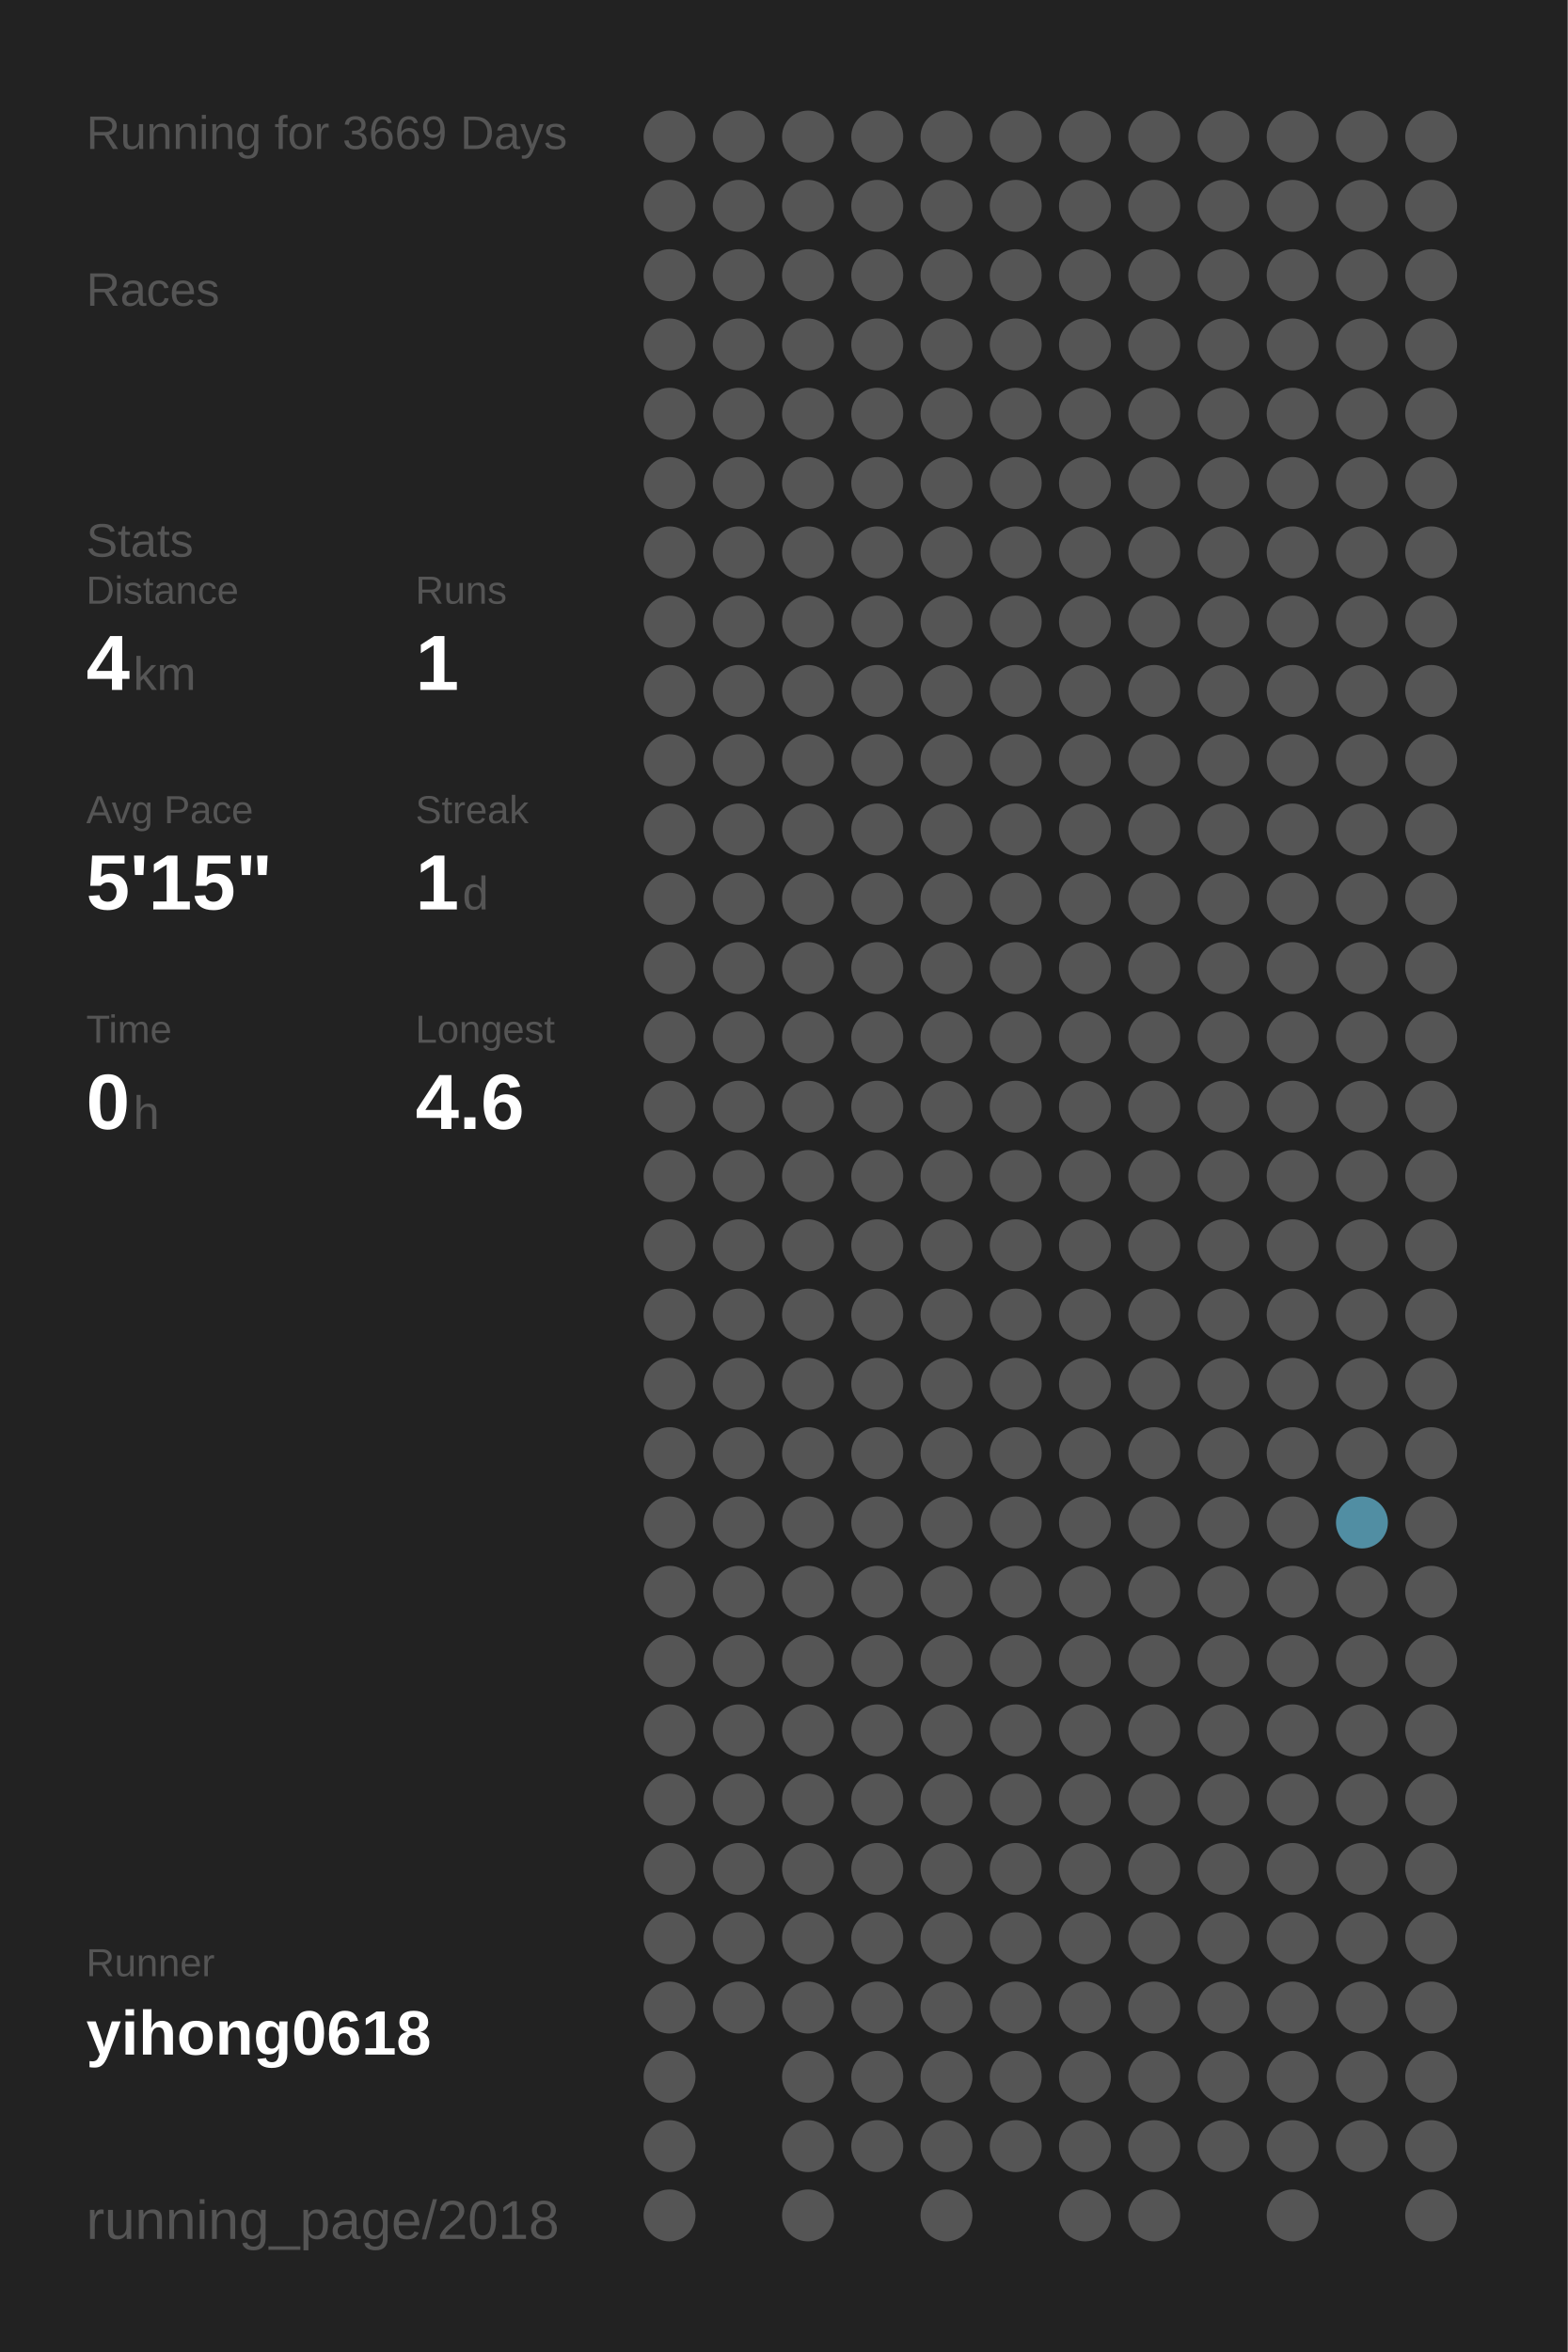
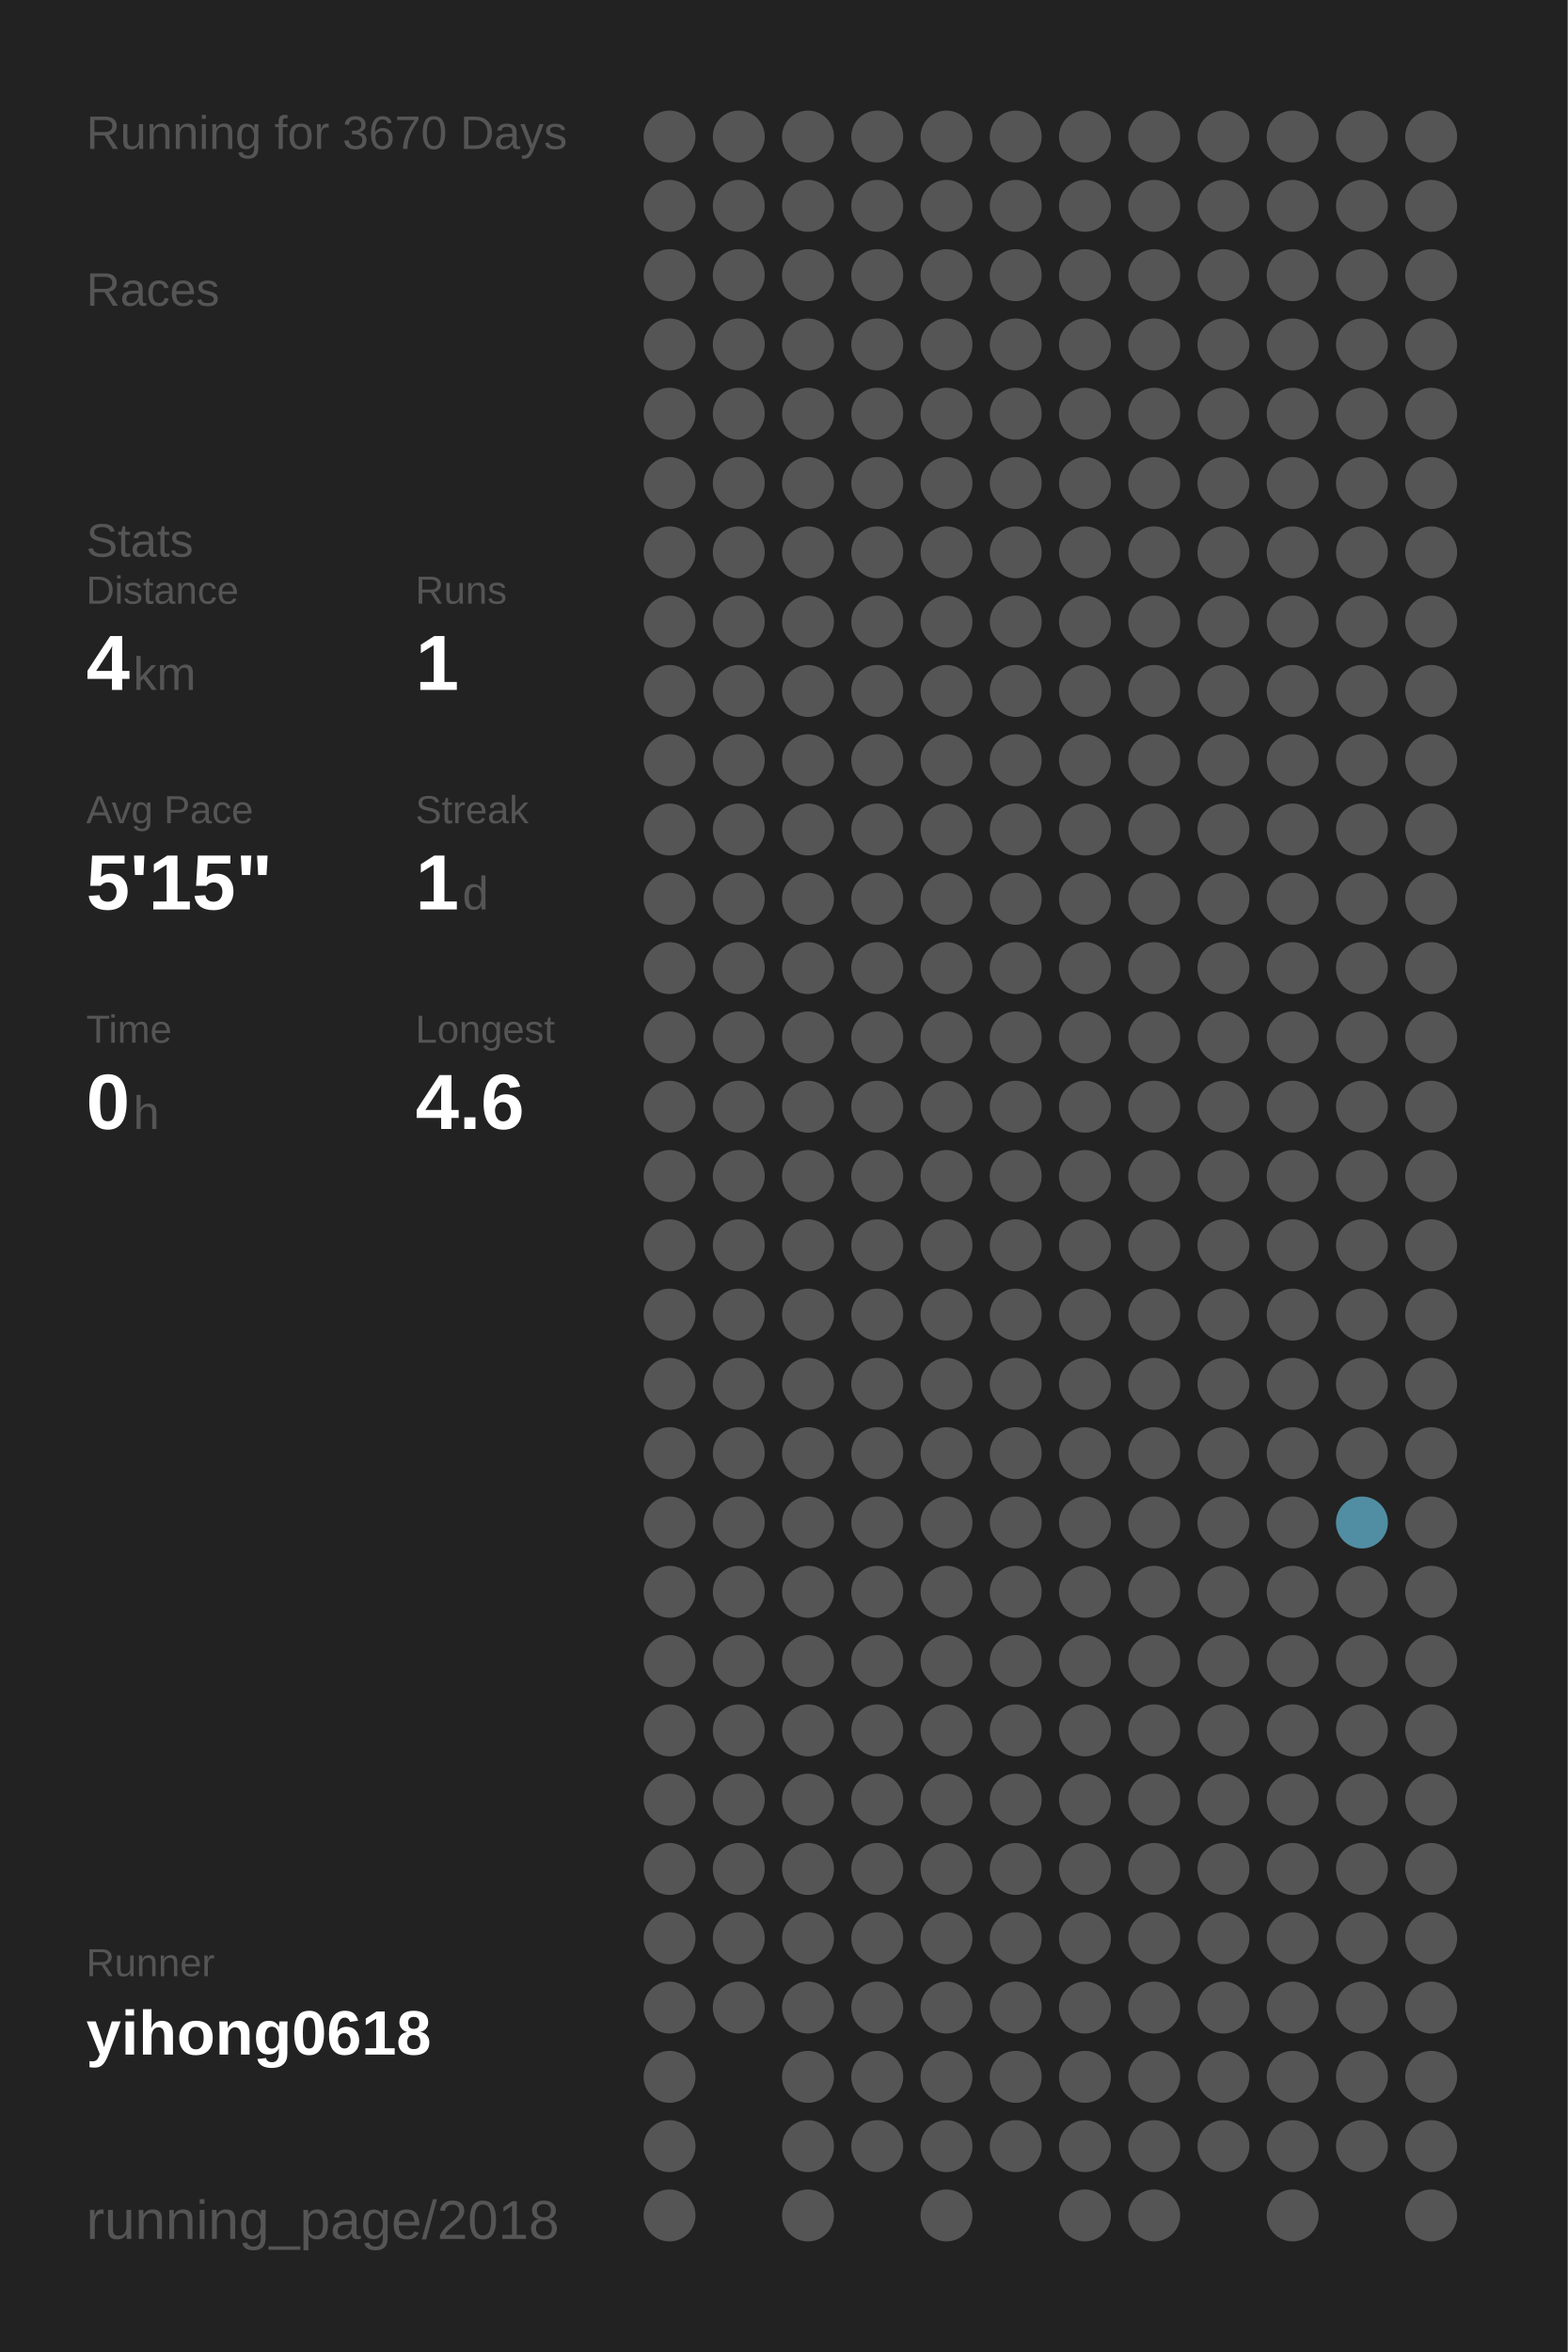
<svg xmlns="http://www.w3.org/2000/svg" baseProfile="full" height="300mm" version="1.1" viewBox="0,0,200,300" width="200mm">
  <defs />
  <rect fill="#222222" height="300" width="200" x="0" y="0" />
-   <text fill="#555555" style="font-size:6px; font-family:Arial;" x="11" y="19">Running for 3669 Days</text>
+   <text fill="#555555" style="font-size:6px; font-family:Arial;" x="11" y="19">Running for 3670 Days</text>
  <text fill="#555555" style="font-size:6px; font-family:Arial;" x="11" y="39">Races</text>
  <text fill="#555555" style="font-size:6px; font-family:Arial;" x="11" y="71">Stats</text>
  <text fill="#555555" style="font-size:5px; font-family:Arial;" x="11" y="77">Distance</text>
  <text fill="#FFFFFF" style="font-size:10px; font-family:Arial; font-weight:bold;" x="11" y="88">4</text>
  <text fill="#555555" style="font-size:6px; font-family:Arial;" x="17" y="88">km</text>
  <text fill="#555555" style="font-size:5px; font-family:Arial;" x="53" y="77">Runs</text>
  <text fill="#FFFFFF" style="font-size:10px; font-family:Arial; font-weight:bold;" x="53" y="88">1</text>
  <text fill="#555555" style="font-size:5px; font-family:Arial;" x="11" y="105">Avg Pace</text>
  <text fill="#FFFFFF" style="font-size:10px; font-family:Arial; font-weight:bold;" x="11" y="116">5'15"</text>
  <text fill="#555555" style="font-size:5px; font-family:Arial;" x="53" y="105">Streak</text>
  <text fill="#FFFFFF" style="font-size:10px; font-family:Arial; font-weight:bold;" x="53" y="116">1</text>
  <text fill="#555555" style="font-size:6px; font-family:Arial;" x="59" y="116">d</text>
  <text fill="#555555" style="font-size:5px; font-family:Arial;" x="11" y="133">Time</text>
  <text fill="#FFFFFF" style="font-size:10px; font-family:Arial; font-weight:bold;" x="11" y="144">0</text>
  <text fill="#555555" style="font-size:6px; font-family:Arial;" x="17" y="144">h</text>
  <text fill="#555555" style="font-size:5px; font-family:Arial;" x="53" y="133">Longest</text>
  <text fill="#FFFFFF" style="font-size:10px; font-family:Arial; font-weight:bold;" x="53" y="144">4.6</text>
  <text fill="#555555" style="font-size:5px; font-family:Arial;" x="11" y="252.065">Runner</text>
  <text fill="#FFFFFF" style="font-size:8px; font-family:Arial; font-weight:bold;" x="11" y="262.065">yihong0618</text>
  <text fill="#555555" style="font-size:7px; font-family:Arial;" x="11" y="285.581">running_page/2018</text>
  <circle cx="85.417" cy="17.419" fill="#555555" r="3.312" />
  <circle cx="85.417" cy="26.258" fill="#555555" r="3.312" />
  <circle cx="85.417" cy="35.097" fill="#555555" r="3.312" />
  <circle cx="85.417" cy="43.935" fill="#555555" r="3.312" />
  <circle cx="85.417" cy="52.774" fill="#555555" r="3.312" />
  <circle cx="85.417" cy="61.613" fill="#555555" r="3.312" />
  <circle cx="85.417" cy="70.452" fill="#555555" r="3.312" />
  <circle cx="85.417" cy="79.29" fill="#555555" r="3.312" />
  <circle cx="85.417" cy="88.129" fill="#555555" r="3.312" />
  <circle cx="85.417" cy="96.968" fill="#555555" r="3.312" />
  <circle cx="85.417" cy="105.806" fill="#555555" r="3.312" />
  <circle cx="85.417" cy="114.645" fill="#555555" r="3.312" />
  <circle cx="85.417" cy="123.484" fill="#555555" r="3.312" />
  <circle cx="85.417" cy="132.323" fill="#555555" r="3.312" />
  <circle cx="85.417" cy="141.161" fill="#555555" r="3.312" />
  <circle cx="85.417" cy="150" fill="#555555" r="3.312" />
  <circle cx="85.417" cy="158.839" fill="#555555" r="3.312" />
  <circle cx="85.417" cy="167.677" fill="#555555" r="3.312" />
  <circle cx="85.417" cy="176.516" fill="#555555" r="3.312" />
  <circle cx="85.417" cy="185.355" fill="#555555" r="3.312" />
  <circle cx="85.417" cy="194.194" fill="#555555" r="3.312" />
  <circle cx="85.417" cy="203.032" fill="#555555" r="3.312" />
  <circle cx="85.417" cy="211.871" fill="#555555" r="3.312" />
  <circle cx="85.417" cy="220.71" fill="#555555" r="3.312" />
  <circle cx="85.417" cy="229.548" fill="#555555" r="3.312" />
  <circle cx="85.417" cy="238.387" fill="#555555" r="3.312" />
  <circle cx="85.417" cy="247.226" fill="#555555" r="3.312" />
  <circle cx="85.417" cy="256.065" fill="#555555" r="3.312" />
  <circle cx="85.417" cy="264.903" fill="#555555" r="3.312" />
  <circle cx="85.417" cy="273.742" fill="#555555" r="3.312" />
  <circle cx="85.417" cy="282.581" fill="#555555" r="3.312" />
  <circle cx="94.25" cy="17.419" fill="#555555" r="3.312" />
  <circle cx="94.25" cy="26.258" fill="#555555" r="3.312" />
  <circle cx="94.25" cy="35.097" fill="#555555" r="3.312" />
  <circle cx="94.25" cy="43.935" fill="#555555" r="3.312" />
  <circle cx="94.25" cy="52.774" fill="#555555" r="3.312" />
  <circle cx="94.25" cy="61.613" fill="#555555" r="3.312" />
  <circle cx="94.25" cy="70.452" fill="#555555" r="3.312" />
  <circle cx="94.25" cy="79.29" fill="#555555" r="3.312" />
  <circle cx="94.25" cy="88.129" fill="#555555" r="3.312" />
  <circle cx="94.25" cy="96.968" fill="#555555" r="3.312" />
  <circle cx="94.25" cy="105.806" fill="#555555" r="3.312" />
  <circle cx="94.25" cy="114.645" fill="#555555" r="3.312" />
  <circle cx="94.25" cy="123.484" fill="#555555" r="3.312" />
  <circle cx="94.25" cy="132.323" fill="#555555" r="3.312" />
  <circle cx="94.25" cy="141.161" fill="#555555" r="3.312" />
  <circle cx="94.25" cy="150" fill="#555555" r="3.312" />
  <circle cx="94.25" cy="158.839" fill="#555555" r="3.312" />
  <circle cx="94.25" cy="167.677" fill="#555555" r="3.312" />
  <circle cx="94.25" cy="176.516" fill="#555555" r="3.312" />
  <circle cx="94.25" cy="185.355" fill="#555555" r="3.312" />
  <circle cx="94.25" cy="194.194" fill="#555555" r="3.312" />
  <circle cx="94.25" cy="203.032" fill="#555555" r="3.312" />
  <circle cx="94.25" cy="211.871" fill="#555555" r="3.312" />
  <circle cx="94.25" cy="220.71" fill="#555555" r="3.312" />
  <circle cx="94.25" cy="229.548" fill="#555555" r="3.312" />
  <circle cx="94.25" cy="238.387" fill="#555555" r="3.312" />
  <circle cx="94.25" cy="247.226" fill="#555555" r="3.312" />
  <circle cx="94.25" cy="256.065" fill="#555555" r="3.312" />
  <circle cx="103.083" cy="17.419" fill="#555555" r="3.312" />
  <circle cx="103.083" cy="26.258" fill="#555555" r="3.312" />
  <circle cx="103.083" cy="35.097" fill="#555555" r="3.312" />
  <circle cx="103.083" cy="43.935" fill="#555555" r="3.312" />
  <circle cx="103.083" cy="52.774" fill="#555555" r="3.312" />
  <circle cx="103.083" cy="61.613" fill="#555555" r="3.312" />
  <circle cx="103.083" cy="70.452" fill="#555555" r="3.312" />
  <circle cx="103.083" cy="79.29" fill="#555555" r="3.312" />
  <circle cx="103.083" cy="88.129" fill="#555555" r="3.312" />
  <circle cx="103.083" cy="96.968" fill="#555555" r="3.312" />
  <circle cx="103.083" cy="105.806" fill="#555555" r="3.312" />
  <circle cx="103.083" cy="114.645" fill="#555555" r="3.312" />
  <circle cx="103.083" cy="123.484" fill="#555555" r="3.312" />
  <circle cx="103.083" cy="132.323" fill="#555555" r="3.312" />
  <circle cx="103.083" cy="141.161" fill="#555555" r="3.312" />
  <circle cx="103.083" cy="150" fill="#555555" r="3.312" />
  <circle cx="103.083" cy="158.839" fill="#555555" r="3.312" />
  <circle cx="103.083" cy="167.677" fill="#555555" r="3.312" />
  <circle cx="103.083" cy="176.516" fill="#555555" r="3.312" />
  <circle cx="103.083" cy="185.355" fill="#555555" r="3.312" />
  <circle cx="103.083" cy="194.194" fill="#555555" r="3.312" />
  <circle cx="103.083" cy="203.032" fill="#555555" r="3.312" />
  <circle cx="103.083" cy="211.871" fill="#555555" r="3.312" />
  <circle cx="103.083" cy="220.71" fill="#555555" r="3.312" />
  <circle cx="103.083" cy="229.548" fill="#555555" r="3.312" />
  <circle cx="103.083" cy="238.387" fill="#555555" r="3.312" />
  <circle cx="103.083" cy="247.226" fill="#555555" r="3.312" />
  <circle cx="103.083" cy="256.065" fill="#555555" r="3.312" />
  <circle cx="103.083" cy="264.903" fill="#555555" r="3.312" />
  <circle cx="103.083" cy="273.742" fill="#555555" r="3.312" />
  <circle cx="103.083" cy="282.581" fill="#555555" r="3.312" />
  <circle cx="111.917" cy="17.419" fill="#555555" r="3.312" />
  <circle cx="111.917" cy="26.258" fill="#555555" r="3.312" />
  <circle cx="111.917" cy="35.097" fill="#555555" r="3.312" />
  <circle cx="111.917" cy="43.935" fill="#555555" r="3.312" />
  <circle cx="111.917" cy="52.774" fill="#555555" r="3.312" />
  <circle cx="111.917" cy="61.613" fill="#555555" r="3.312" />
  <circle cx="111.917" cy="70.452" fill="#555555" r="3.312" />
  <circle cx="111.917" cy="79.29" fill="#555555" r="3.312" />
  <circle cx="111.917" cy="88.129" fill="#555555" r="3.312" />
  <circle cx="111.917" cy="96.968" fill="#555555" r="3.312" />
  <circle cx="111.917" cy="105.806" fill="#555555" r="3.312" />
  <circle cx="111.917" cy="114.645" fill="#555555" r="3.312" />
  <circle cx="111.917" cy="123.484" fill="#555555" r="3.312" />
  <circle cx="111.917" cy="132.323" fill="#555555" r="3.312" />
  <circle cx="111.917" cy="141.161" fill="#555555" r="3.312" />
  <circle cx="111.917" cy="150" fill="#555555" r="3.312" />
  <circle cx="111.917" cy="158.839" fill="#555555" r="3.312" />
  <circle cx="111.917" cy="167.677" fill="#555555" r="3.312" />
  <circle cx="111.917" cy="176.516" fill="#555555" r="3.312" />
  <circle cx="111.917" cy="185.355" fill="#555555" r="3.312" />
  <circle cx="111.917" cy="194.194" fill="#555555" r="3.312" />
  <circle cx="111.917" cy="203.032" fill="#555555" r="3.312" />
  <circle cx="111.917" cy="211.871" fill="#555555" r="3.312" />
  <circle cx="111.917" cy="220.71" fill="#555555" r="3.312" />
  <circle cx="111.917" cy="229.548" fill="#555555" r="3.312" />
  <circle cx="111.917" cy="238.387" fill="#555555" r="3.312" />
  <circle cx="111.917" cy="247.226" fill="#555555" r="3.312" />
  <circle cx="111.917" cy="256.065" fill="#555555" r="3.312" />
  <circle cx="111.917" cy="264.903" fill="#555555" r="3.312" />
  <circle cx="111.917" cy="273.742" fill="#555555" r="3.312" />
  <circle cx="120.75" cy="17.419" fill="#555555" r="3.312" />
  <circle cx="120.75" cy="26.258" fill="#555555" r="3.312" />
  <circle cx="120.75" cy="35.097" fill="#555555" r="3.312" />
  <circle cx="120.75" cy="43.935" fill="#555555" r="3.312" />
  <circle cx="120.75" cy="52.774" fill="#555555" r="3.312" />
  <circle cx="120.75" cy="61.613" fill="#555555" r="3.312" />
  <circle cx="120.75" cy="70.452" fill="#555555" r="3.312" />
  <circle cx="120.75" cy="79.29" fill="#555555" r="3.312" />
  <circle cx="120.75" cy="88.129" fill="#555555" r="3.312" />
  <circle cx="120.75" cy="96.968" fill="#555555" r="3.312" />
  <circle cx="120.75" cy="105.806" fill="#555555" r="3.312" />
  <circle cx="120.75" cy="114.645" fill="#555555" r="3.312" />
  <circle cx="120.75" cy="123.484" fill="#555555" r="3.312" />
  <circle cx="120.75" cy="132.323" fill="#555555" r="3.312" />
  <circle cx="120.75" cy="141.161" fill="#555555" r="3.312" />
  <circle cx="120.75" cy="150" fill="#555555" r="3.312" />
  <circle cx="120.75" cy="158.839" fill="#555555" r="3.312" />
  <circle cx="120.75" cy="167.677" fill="#555555" r="3.312" />
  <circle cx="120.75" cy="176.516" fill="#555555" r="3.312" />
  <circle cx="120.75" cy="185.355" fill="#555555" r="3.312" />
  <circle cx="120.75" cy="194.194" fill="#555555" r="3.312" />
  <circle cx="120.75" cy="203.032" fill="#555555" r="3.312" />
  <circle cx="120.75" cy="211.871" fill="#555555" r="3.312" />
  <circle cx="120.75" cy="220.71" fill="#555555" r="3.312" />
  <circle cx="120.75" cy="229.548" fill="#555555" r="3.312" />
  <circle cx="120.75" cy="238.387" fill="#555555" r="3.312" />
  <circle cx="120.75" cy="247.226" fill="#555555" r="3.312" />
  <circle cx="120.75" cy="256.065" fill="#555555" r="3.312" />
  <circle cx="120.75" cy="264.903" fill="#555555" r="3.312" />
  <circle cx="120.75" cy="273.742" fill="#555555" r="3.312" />
  <circle cx="120.75" cy="282.581" fill="#555555" r="3.312" />
  <circle cx="129.583" cy="17.419" fill="#555555" r="3.312" />
  <circle cx="129.583" cy="26.258" fill="#555555" r="3.312" />
  <circle cx="129.583" cy="35.097" fill="#555555" r="3.312" />
  <circle cx="129.583" cy="43.935" fill="#555555" r="3.312" />
  <circle cx="129.583" cy="52.774" fill="#555555" r="3.312" />
  <circle cx="129.583" cy="61.613" fill="#555555" r="3.312" />
  <circle cx="129.583" cy="70.452" fill="#555555" r="3.312" />
  <circle cx="129.583" cy="79.29" fill="#555555" r="3.312" />
  <circle cx="129.583" cy="88.129" fill="#555555" r="3.312" />
  <circle cx="129.583" cy="96.968" fill="#555555" r="3.312" />
  <circle cx="129.583" cy="105.806" fill="#555555" r="3.312" />
  <circle cx="129.583" cy="114.645" fill="#555555" r="3.312" />
  <circle cx="129.583" cy="123.484" fill="#555555" r="3.312" />
  <circle cx="129.583" cy="132.323" fill="#555555" r="3.312" />
  <circle cx="129.583" cy="141.161" fill="#555555" r="3.312" />
  <circle cx="129.583" cy="150" fill="#555555" r="3.312" />
  <circle cx="129.583" cy="158.839" fill="#555555" r="3.312" />
  <circle cx="129.583" cy="167.677" fill="#555555" r="3.312" />
  <circle cx="129.583" cy="176.516" fill="#555555" r="3.312" />
  <circle cx="129.583" cy="185.355" fill="#555555" r="3.312" />
  <circle cx="129.583" cy="194.194" fill="#555555" r="3.312" />
  <circle cx="129.583" cy="203.032" fill="#555555" r="3.312" />
  <circle cx="129.583" cy="211.871" fill="#555555" r="3.312" />
  <circle cx="129.583" cy="220.71" fill="#555555" r="3.312" />
  <circle cx="129.583" cy="229.548" fill="#555555" r="3.312" />
  <circle cx="129.583" cy="238.387" fill="#555555" r="3.312" />
  <circle cx="129.583" cy="247.226" fill="#555555" r="3.312" />
  <circle cx="129.583" cy="256.065" fill="#555555" r="3.312" />
  <circle cx="129.583" cy="264.903" fill="#555555" r="3.312" />
  <circle cx="129.583" cy="273.742" fill="#555555" r="3.312" />
  <circle cx="138.417" cy="17.419" fill="#555555" r="3.312" />
  <circle cx="138.417" cy="26.258" fill="#555555" r="3.312" />
  <circle cx="138.417" cy="35.097" fill="#555555" r="3.312" />
  <circle cx="138.417" cy="43.935" fill="#555555" r="3.312" />
  <circle cx="138.417" cy="52.774" fill="#555555" r="3.312" />
  <circle cx="138.417" cy="61.613" fill="#555555" r="3.312" />
  <circle cx="138.417" cy="70.452" fill="#555555" r="3.312" />
  <circle cx="138.417" cy="79.29" fill="#555555" r="3.312" />
  <circle cx="138.417" cy="88.129" fill="#555555" r="3.312" />
  <circle cx="138.417" cy="96.968" fill="#555555" r="3.312" />
  <circle cx="138.417" cy="105.806" fill="#555555" r="3.312" />
  <circle cx="138.417" cy="114.645" fill="#555555" r="3.312" />
  <circle cx="138.417" cy="123.484" fill="#555555" r="3.312" />
  <circle cx="138.417" cy="132.323" fill="#555555" r="3.312" />
  <circle cx="138.417" cy="141.161" fill="#555555" r="3.312" />
  <circle cx="138.417" cy="150" fill="#555555" r="3.312" />
  <circle cx="138.417" cy="158.839" fill="#555555" r="3.312" />
  <circle cx="138.417" cy="167.677" fill="#555555" r="3.312" />
  <circle cx="138.417" cy="176.516" fill="#555555" r="3.312" />
  <circle cx="138.417" cy="185.355" fill="#555555" r="3.312" />
  <circle cx="138.417" cy="194.194" fill="#555555" r="3.312" />
  <circle cx="138.417" cy="203.032" fill="#555555" r="3.312" />
  <circle cx="138.417" cy="211.871" fill="#555555" r="3.312" />
  <circle cx="138.417" cy="220.71" fill="#555555" r="3.312" />
  <circle cx="138.417" cy="229.548" fill="#555555" r="3.312" />
  <circle cx="138.417" cy="238.387" fill="#555555" r="3.312" />
  <circle cx="138.417" cy="247.226" fill="#555555" r="3.312" />
  <circle cx="138.417" cy="256.065" fill="#555555" r="3.312" />
  <circle cx="138.417" cy="264.903" fill="#555555" r="3.312" />
  <circle cx="138.417" cy="273.742" fill="#555555" r="3.312" />
  <circle cx="138.417" cy="282.581" fill="#555555" r="3.312" />
  <circle cx="147.25" cy="17.419" fill="#555555" r="3.312" />
  <circle cx="147.25" cy="26.258" fill="#555555" r="3.312" />
  <circle cx="147.25" cy="35.097" fill="#555555" r="3.312" />
  <circle cx="147.25" cy="43.935" fill="#555555" r="3.312" />
  <circle cx="147.25" cy="52.774" fill="#555555" r="3.312" />
  <circle cx="147.25" cy="61.613" fill="#555555" r="3.312" />
  <circle cx="147.25" cy="70.452" fill="#555555" r="3.312" />
  <circle cx="147.25" cy="79.29" fill="#555555" r="3.312" />
  <circle cx="147.25" cy="88.129" fill="#555555" r="3.312" />
  <circle cx="147.25" cy="96.968" fill="#555555" r="3.312" />
  <circle cx="147.25" cy="105.806" fill="#555555" r="3.312" />
  <circle cx="147.25" cy="114.645" fill="#555555" r="3.312" />
  <circle cx="147.25" cy="123.484" fill="#555555" r="3.312" />
  <circle cx="147.25" cy="132.323" fill="#555555" r="3.312" />
  <circle cx="147.25" cy="141.161" fill="#555555" r="3.312" />
  <circle cx="147.25" cy="150" fill="#555555" r="3.312" />
  <circle cx="147.25" cy="158.839" fill="#555555" r="3.312" />
  <circle cx="147.25" cy="167.677" fill="#555555" r="3.312" />
  <circle cx="147.25" cy="176.516" fill="#555555" r="3.312" />
  <circle cx="147.25" cy="185.355" fill="#555555" r="3.312" />
  <circle cx="147.25" cy="194.194" fill="#555555" r="3.312" />
  <circle cx="147.25" cy="203.032" fill="#555555" r="3.312" />
  <circle cx="147.25" cy="211.871" fill="#555555" r="3.312" />
  <circle cx="147.25" cy="220.71" fill="#555555" r="3.312" />
  <circle cx="147.25" cy="229.548" fill="#555555" r="3.312" />
  <circle cx="147.25" cy="238.387" fill="#555555" r="3.312" />
  <circle cx="147.25" cy="247.226" fill="#555555" r="3.312" />
  <circle cx="147.25" cy="256.065" fill="#555555" r="3.312" />
  <circle cx="147.25" cy="264.903" fill="#555555" r="3.312" />
  <circle cx="147.25" cy="273.742" fill="#555555" r="3.312" />
  <circle cx="147.25" cy="282.581" fill="#555555" r="3.312" />
  <circle cx="156.083" cy="17.419" fill="#555555" r="3.312" />
  <circle cx="156.083" cy="26.258" fill="#555555" r="3.312" />
  <circle cx="156.083" cy="35.097" fill="#555555" r="3.312" />
  <circle cx="156.083" cy="43.935" fill="#555555" r="3.312" />
  <circle cx="156.083" cy="52.774" fill="#555555" r="3.312" />
  <circle cx="156.083" cy="61.613" fill="#555555" r="3.312" />
  <circle cx="156.083" cy="70.452" fill="#555555" r="3.312" />
  <circle cx="156.083" cy="79.29" fill="#555555" r="3.312" />
  <circle cx="156.083" cy="88.129" fill="#555555" r="3.312" />
  <circle cx="156.083" cy="96.968" fill="#555555" r="3.312" />
  <circle cx="156.083" cy="105.806" fill="#555555" r="3.312" />
  <circle cx="156.083" cy="114.645" fill="#555555" r="3.312" />
  <circle cx="156.083" cy="123.484" fill="#555555" r="3.312" />
  <circle cx="156.083" cy="132.323" fill="#555555" r="3.312" />
  <circle cx="156.083" cy="141.161" fill="#555555" r="3.312" />
  <circle cx="156.083" cy="150" fill="#555555" r="3.312" />
  <circle cx="156.083" cy="158.839" fill="#555555" r="3.312" />
  <circle cx="156.083" cy="167.677" fill="#555555" r="3.312" />
  <circle cx="156.083" cy="176.516" fill="#555555" r="3.312" />
  <circle cx="156.083" cy="185.355" fill="#555555" r="3.312" />
  <circle cx="156.083" cy="194.194" fill="#555555" r="3.312" />
  <circle cx="156.083" cy="203.032" fill="#555555" r="3.312" />
  <circle cx="156.083" cy="211.871" fill="#555555" r="3.312" />
  <circle cx="156.083" cy="220.71" fill="#555555" r="3.312" />
  <circle cx="156.083" cy="229.548" fill="#555555" r="3.312" />
  <circle cx="156.083" cy="238.387" fill="#555555" r="3.312" />
  <circle cx="156.083" cy="247.226" fill="#555555" r="3.312" />
  <circle cx="156.083" cy="256.065" fill="#555555" r="3.312" />
  <circle cx="156.083" cy="264.903" fill="#555555" r="3.312" />
  <circle cx="156.083" cy="273.742" fill="#555555" r="3.312" />
  <circle cx="164.917" cy="17.419" fill="#555555" r="3.312" />
  <circle cx="164.917" cy="26.258" fill="#555555" r="3.312" />
  <circle cx="164.917" cy="35.097" fill="#555555" r="3.312" />
  <circle cx="164.917" cy="43.935" fill="#555555" r="3.312" />
  <circle cx="164.917" cy="52.774" fill="#555555" r="3.312" />
  <circle cx="164.917" cy="61.613" fill="#555555" r="3.312" />
  <circle cx="164.917" cy="70.452" fill="#555555" r="3.312" />
  <circle cx="164.917" cy="79.29" fill="#555555" r="3.312" />
  <circle cx="164.917" cy="88.129" fill="#555555" r="3.312" />
  <circle cx="164.917" cy="96.968" fill="#555555" r="3.312" />
  <circle cx="164.917" cy="105.806" fill="#555555" r="3.312" />
  <circle cx="164.917" cy="114.645" fill="#555555" r="3.312" />
  <circle cx="164.917" cy="123.484" fill="#555555" r="3.312" />
  <circle cx="164.917" cy="132.323" fill="#555555" r="3.312" />
  <circle cx="164.917" cy="141.161" fill="#555555" r="3.312" />
  <circle cx="164.917" cy="150" fill="#555555" r="3.312" />
  <circle cx="164.917" cy="158.839" fill="#555555" r="3.312" />
  <circle cx="164.917" cy="167.677" fill="#555555" r="3.312" />
  <circle cx="164.917" cy="176.516" fill="#555555" r="3.312" />
  <circle cx="164.917" cy="185.355" fill="#555555" r="3.312" />
  <circle cx="164.917" cy="194.194" fill="#555555" r="3.312" />
  <circle cx="164.917" cy="203.032" fill="#555555" r="3.312" />
  <circle cx="164.917" cy="211.871" fill="#555555" r="3.312" />
  <circle cx="164.917" cy="220.71" fill="#555555" r="3.312" />
  <circle cx="164.917" cy="229.548" fill="#555555" r="3.312" />
  <circle cx="164.917" cy="238.387" fill="#555555" r="3.312" />
  <circle cx="164.917" cy="247.226" fill="#555555" r="3.312" />
  <circle cx="164.917" cy="256.065" fill="#555555" r="3.312" />
  <circle cx="164.917" cy="264.903" fill="#555555" r="3.312" />
  <circle cx="164.917" cy="273.742" fill="#555555" r="3.312" />
  <circle cx="164.917" cy="282.581" fill="#555555" r="3.312" />
  <circle cx="173.75" cy="17.419" fill="#555555" r="3.312" />
  <circle cx="173.75" cy="26.258" fill="#555555" r="3.312" />
  <circle cx="173.75" cy="35.097" fill="#555555" r="3.312" />
  <circle cx="173.75" cy="43.935" fill="#555555" r="3.312" />
  <circle cx="173.75" cy="52.774" fill="#555555" r="3.312" />
  <circle cx="173.75" cy="61.613" fill="#555555" r="3.312" />
  <circle cx="173.75" cy="70.452" fill="#555555" r="3.312" />
  <circle cx="173.75" cy="79.29" fill="#555555" r="3.312" />
  <circle cx="173.75" cy="88.129" fill="#555555" r="3.312" />
  <circle cx="173.75" cy="96.968" fill="#555555" r="3.312" />
  <circle cx="173.75" cy="105.806" fill="#555555" r="3.312" />
  <circle cx="173.75" cy="114.645" fill="#555555" r="3.312" />
  <circle cx="173.75" cy="123.484" fill="#555555" r="3.312" />
  <circle cx="173.75" cy="132.323" fill="#555555" r="3.312" />
  <circle cx="173.75" cy="141.161" fill="#555555" r="3.312" />
  <circle cx="173.75" cy="150" fill="#555555" r="3.312" />
  <circle cx="173.75" cy="158.839" fill="#555555" r="3.312" />
  <circle cx="173.75" cy="167.677" fill="#555555" r="3.312" />
  <circle cx="173.75" cy="176.516" fill="#555555" r="3.312" />
  <circle cx="173.75" cy="185.355" fill="#555555" r="3.312" />
  <circle cx="173.75" cy="194.194" fill="#518ea3" r="3.312" />
  <circle cx="173.75" cy="203.032" fill="#555555" r="3.312" />
  <circle cx="173.75" cy="211.871" fill="#555555" r="3.312" />
  <circle cx="173.75" cy="220.71" fill="#555555" r="3.312" />
  <circle cx="173.75" cy="229.548" fill="#555555" r="3.312" />
  <circle cx="173.75" cy="238.387" fill="#555555" r="3.312" />
  <circle cx="173.75" cy="247.226" fill="#555555" r="3.312" />
  <circle cx="173.75" cy="256.065" fill="#555555" r="3.312" />
  <circle cx="173.75" cy="264.903" fill="#555555" r="3.312" />
  <circle cx="173.75" cy="273.742" fill="#555555" r="3.312" />
  <circle cx="182.583" cy="17.419" fill="#555555" r="3.312" />
  <circle cx="182.583" cy="26.258" fill="#555555" r="3.312" />
  <circle cx="182.583" cy="35.097" fill="#555555" r="3.312" />
  <circle cx="182.583" cy="43.935" fill="#555555" r="3.312" />
  <circle cx="182.583" cy="52.774" fill="#555555" r="3.312" />
  <circle cx="182.583" cy="61.613" fill="#555555" r="3.312" />
  <circle cx="182.583" cy="70.452" fill="#555555" r="3.312" />
  <circle cx="182.583" cy="79.29" fill="#555555" r="3.312" />
  <circle cx="182.583" cy="88.129" fill="#555555" r="3.312" />
  <circle cx="182.583" cy="96.968" fill="#555555" r="3.312" />
  <circle cx="182.583" cy="105.806" fill="#555555" r="3.312" />
  <circle cx="182.583" cy="114.645" fill="#555555" r="3.312" />
  <circle cx="182.583" cy="123.484" fill="#555555" r="3.312" />
  <circle cx="182.583" cy="132.323" fill="#555555" r="3.312" />
  <circle cx="182.583" cy="141.161" fill="#555555" r="3.312" />
  <circle cx="182.583" cy="150" fill="#555555" r="3.312" />
  <circle cx="182.583" cy="158.839" fill="#555555" r="3.312" />
  <circle cx="182.583" cy="167.677" fill="#555555" r="3.312" />
  <circle cx="182.583" cy="176.516" fill="#555555" r="3.312" />
  <circle cx="182.583" cy="185.355" fill="#555555" r="3.312" />
  <circle cx="182.583" cy="194.194" fill="#555555" r="3.312" />
  <circle cx="182.583" cy="203.032" fill="#555555" r="3.312" />
  <circle cx="182.583" cy="211.871" fill="#555555" r="3.312" />
  <circle cx="182.583" cy="220.71" fill="#555555" r="3.312" />
  <circle cx="182.583" cy="229.548" fill="#555555" r="3.312" />
  <circle cx="182.583" cy="238.387" fill="#555555" r="3.312" />
  <circle cx="182.583" cy="247.226" fill="#555555" r="3.312" />
  <circle cx="182.583" cy="256.065" fill="#555555" r="3.312" />
  <circle cx="182.583" cy="264.903" fill="#555555" r="3.312" />
  <circle cx="182.583" cy="273.742" fill="#555555" r="3.312" />
  <circle cx="182.583" cy="282.581" fill="#555555" r="3.312" />
</svg>
